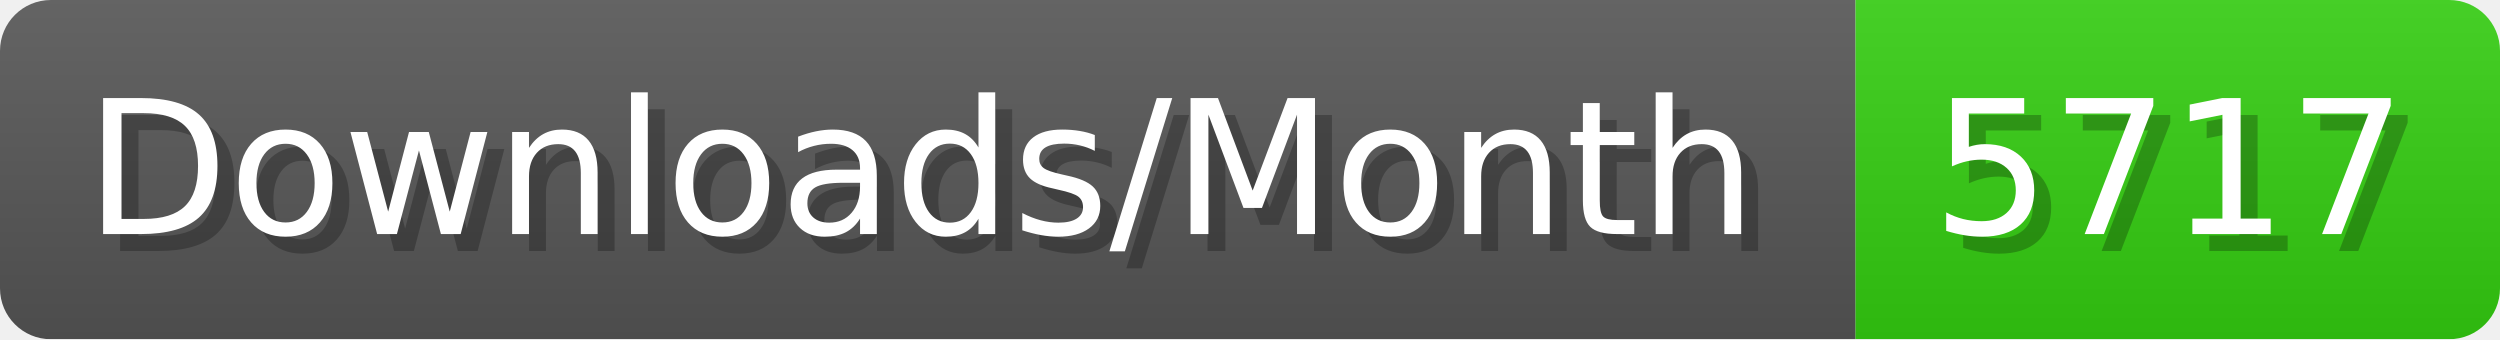
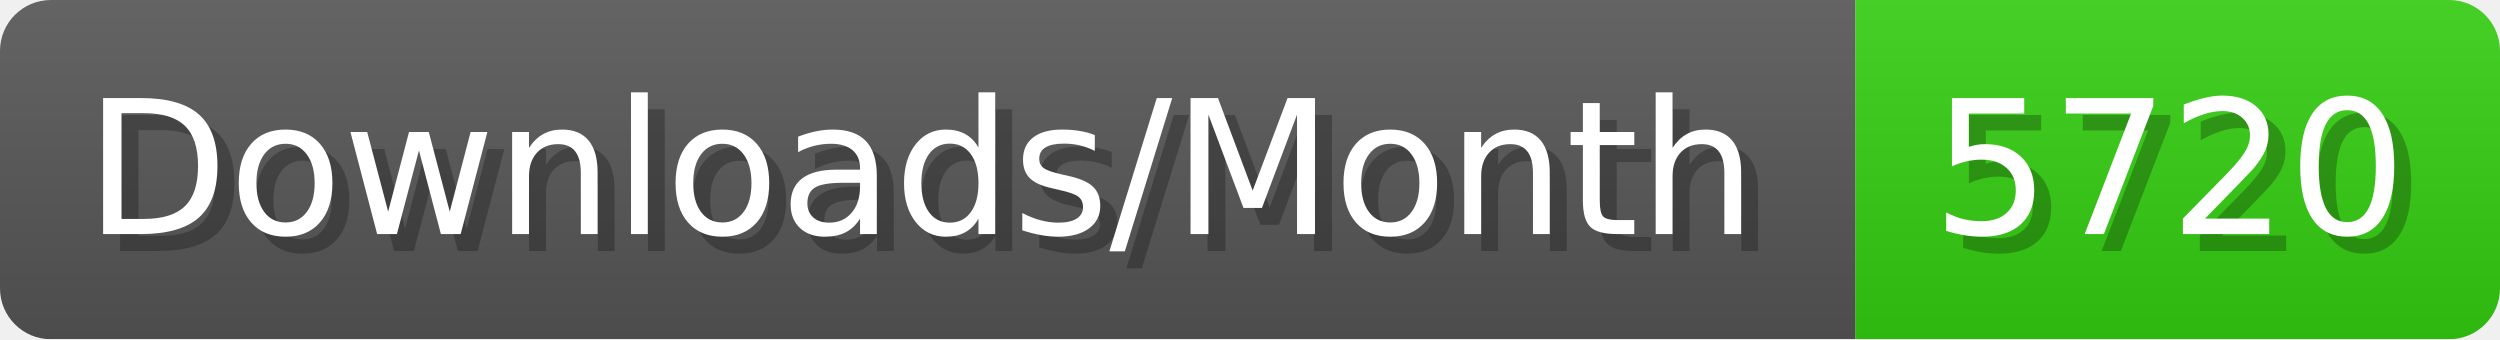
- <svg xmlns="http://www.w3.org/2000/svg" width="147.4" height="20" viewBox="0 0 1474 200" role="img" aria-label="Downloads/Month: 5717">
+ <svg xmlns="http://www.w3.org/2000/svg" width="147.4" height="20" viewBox="0 0 1474 200" role="img" aria-label="Downloads/Month: 5720">
  <linearGradient id="YlXUI" x2="0" y2="100%">
    <stop offset="0" stop-opacity=".1" stop-color="#EEE" />
    <stop offset="1" stop-opacity=".1" />
  </linearGradient>
  <mask id="JHhop">
    <rect width="1474" height="200" rx="30" fill="#FFF" />
  </mask>
  <g mask="url(#JHhop)">
    <rect width="1094" height="200" fill="#555" />
    <rect width="380" height="200" fill="#3C1" x="1094" />
    <rect width="1474" height="200" fill="url(#YlXUI)" />
  </g>
  <g aria-hidden="true" fill="#fff" text-anchor="start" font-family="Verdana,DejaVu Sans,sans-serif" font-size="110">
    <text x="60" y="148" textLength="994" fill="#000" opacity="0.25">Downloads/Month</text>
    <text x="50" y="138" textLength="994">Downloads/Month</text>
-     <text x="1149" y="148" textLength="280" fill="#000" opacity="0.25">5717</text>
-     <text x="1139" y="138" textLength="280">5717</text>
+     <text x="1149" y="148" textLength="280" fill="#000" opacity="0.25">5720</text>
+     <text x="1139" y="138" textLength="280">5720</text>
  </g>
</svg>
